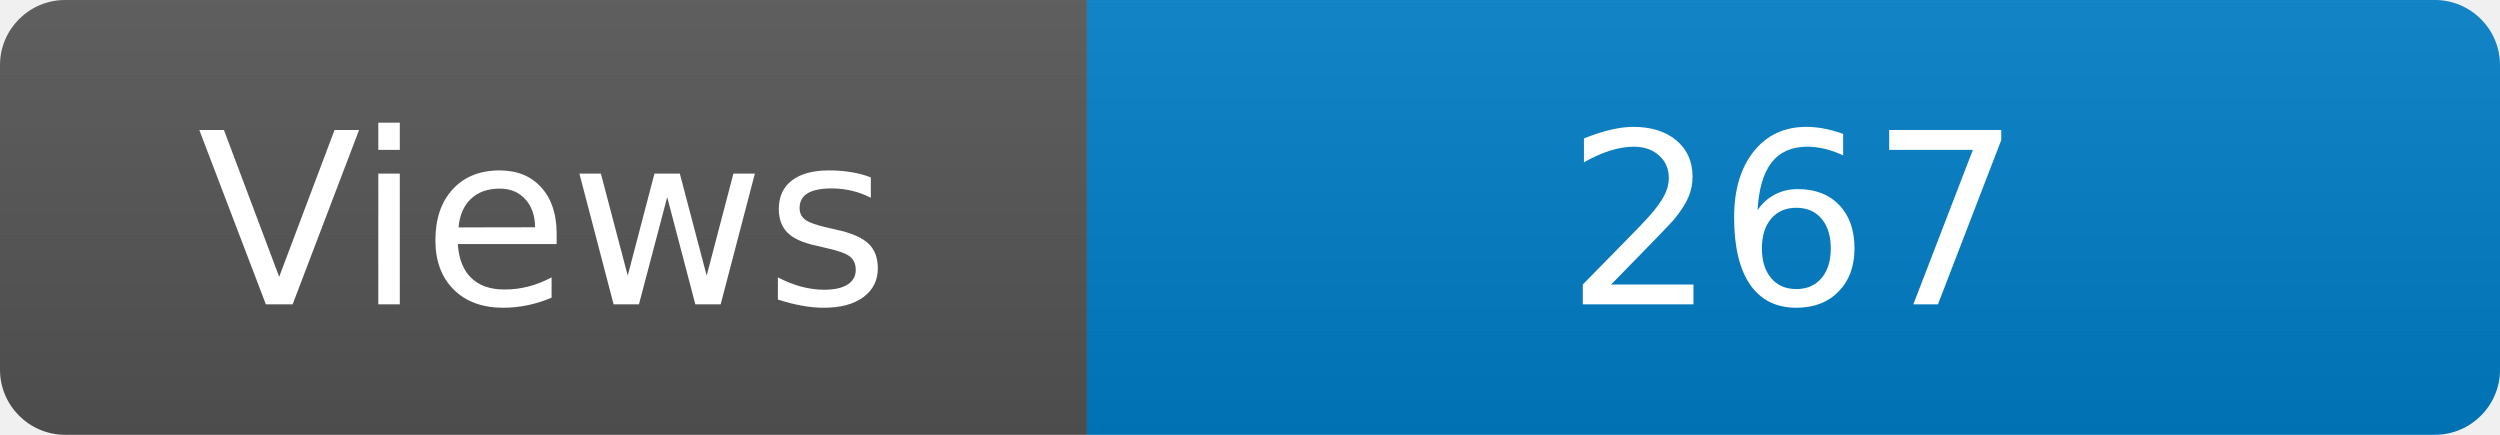
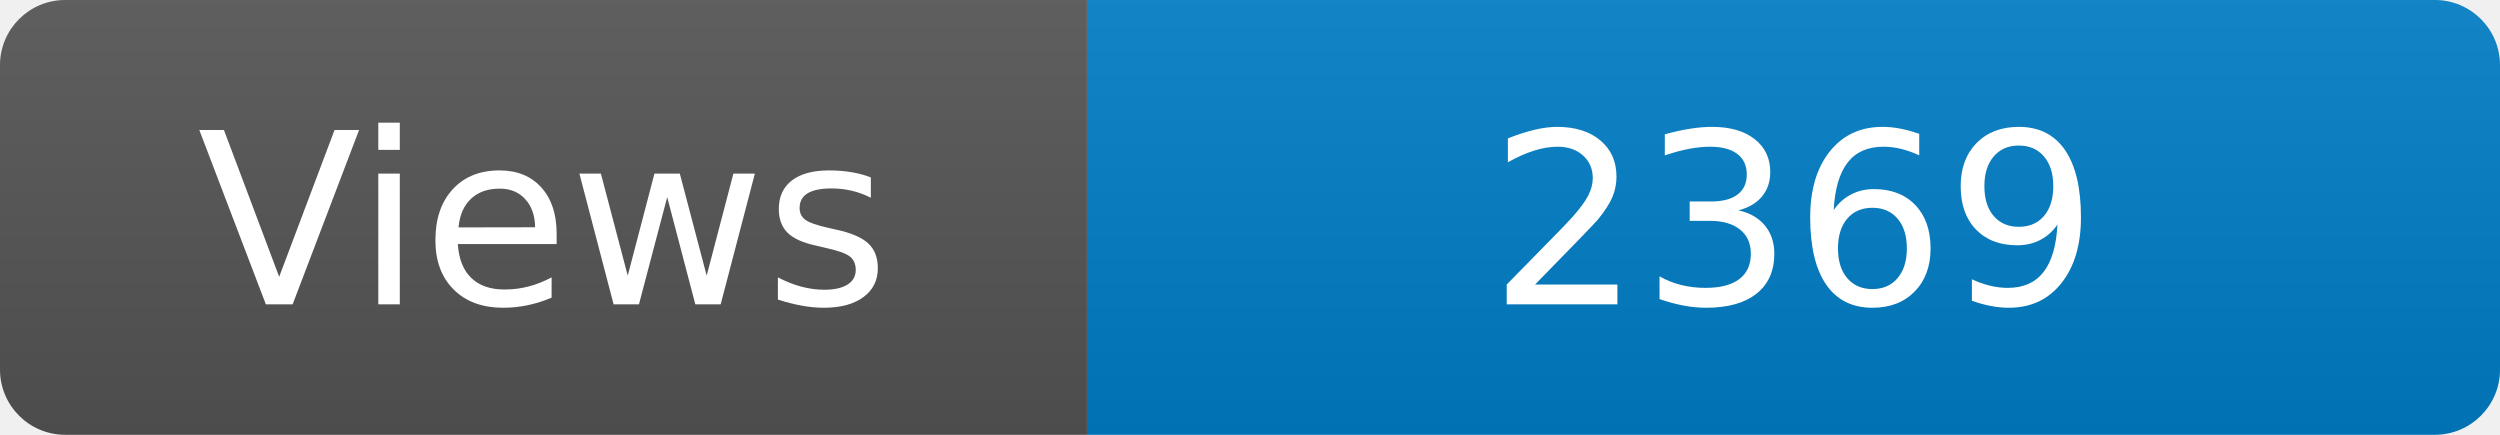
<svg xmlns="http://www.w3.org/2000/svg" width="115" height="20" role="img" aria-label="Maintained?: yes">
  <linearGradient id="s" x2="0" y2="100%">
    <stop offset="0" stop-color="#bbb" stop-opacity=".1" />
    <stop offset="1" stop-opacity=".1" />
  </linearGradient>
  <clipPath id="r">
    <rect width="115" height="20" rx="3" fill="#fff" />
  </clipPath>
  <g clip-path="url(#r)">
    <rect width="50" height="20" fill="#555" />
    <rect x="50" width="160" height="20" fill="#007ec6" />
    <rect width="115" height="20" fill="url(#s)" />
  </g>
  <g fill="#fff" text-anchor="middle" font-family="Verdana,Geneva,DejaVu Sans,sans-serif" font-size="110">
    <text x="250" y="140" transform="scale(.1)" fill="#fff">Views</text>
-     <text x="825" y="140" transform="scale(.1)" fill="#fff">267</text>
+     <text x="825" y="140" transform="scale(.1)" fill="#fff">2369</text>
  </g>
</svg>
